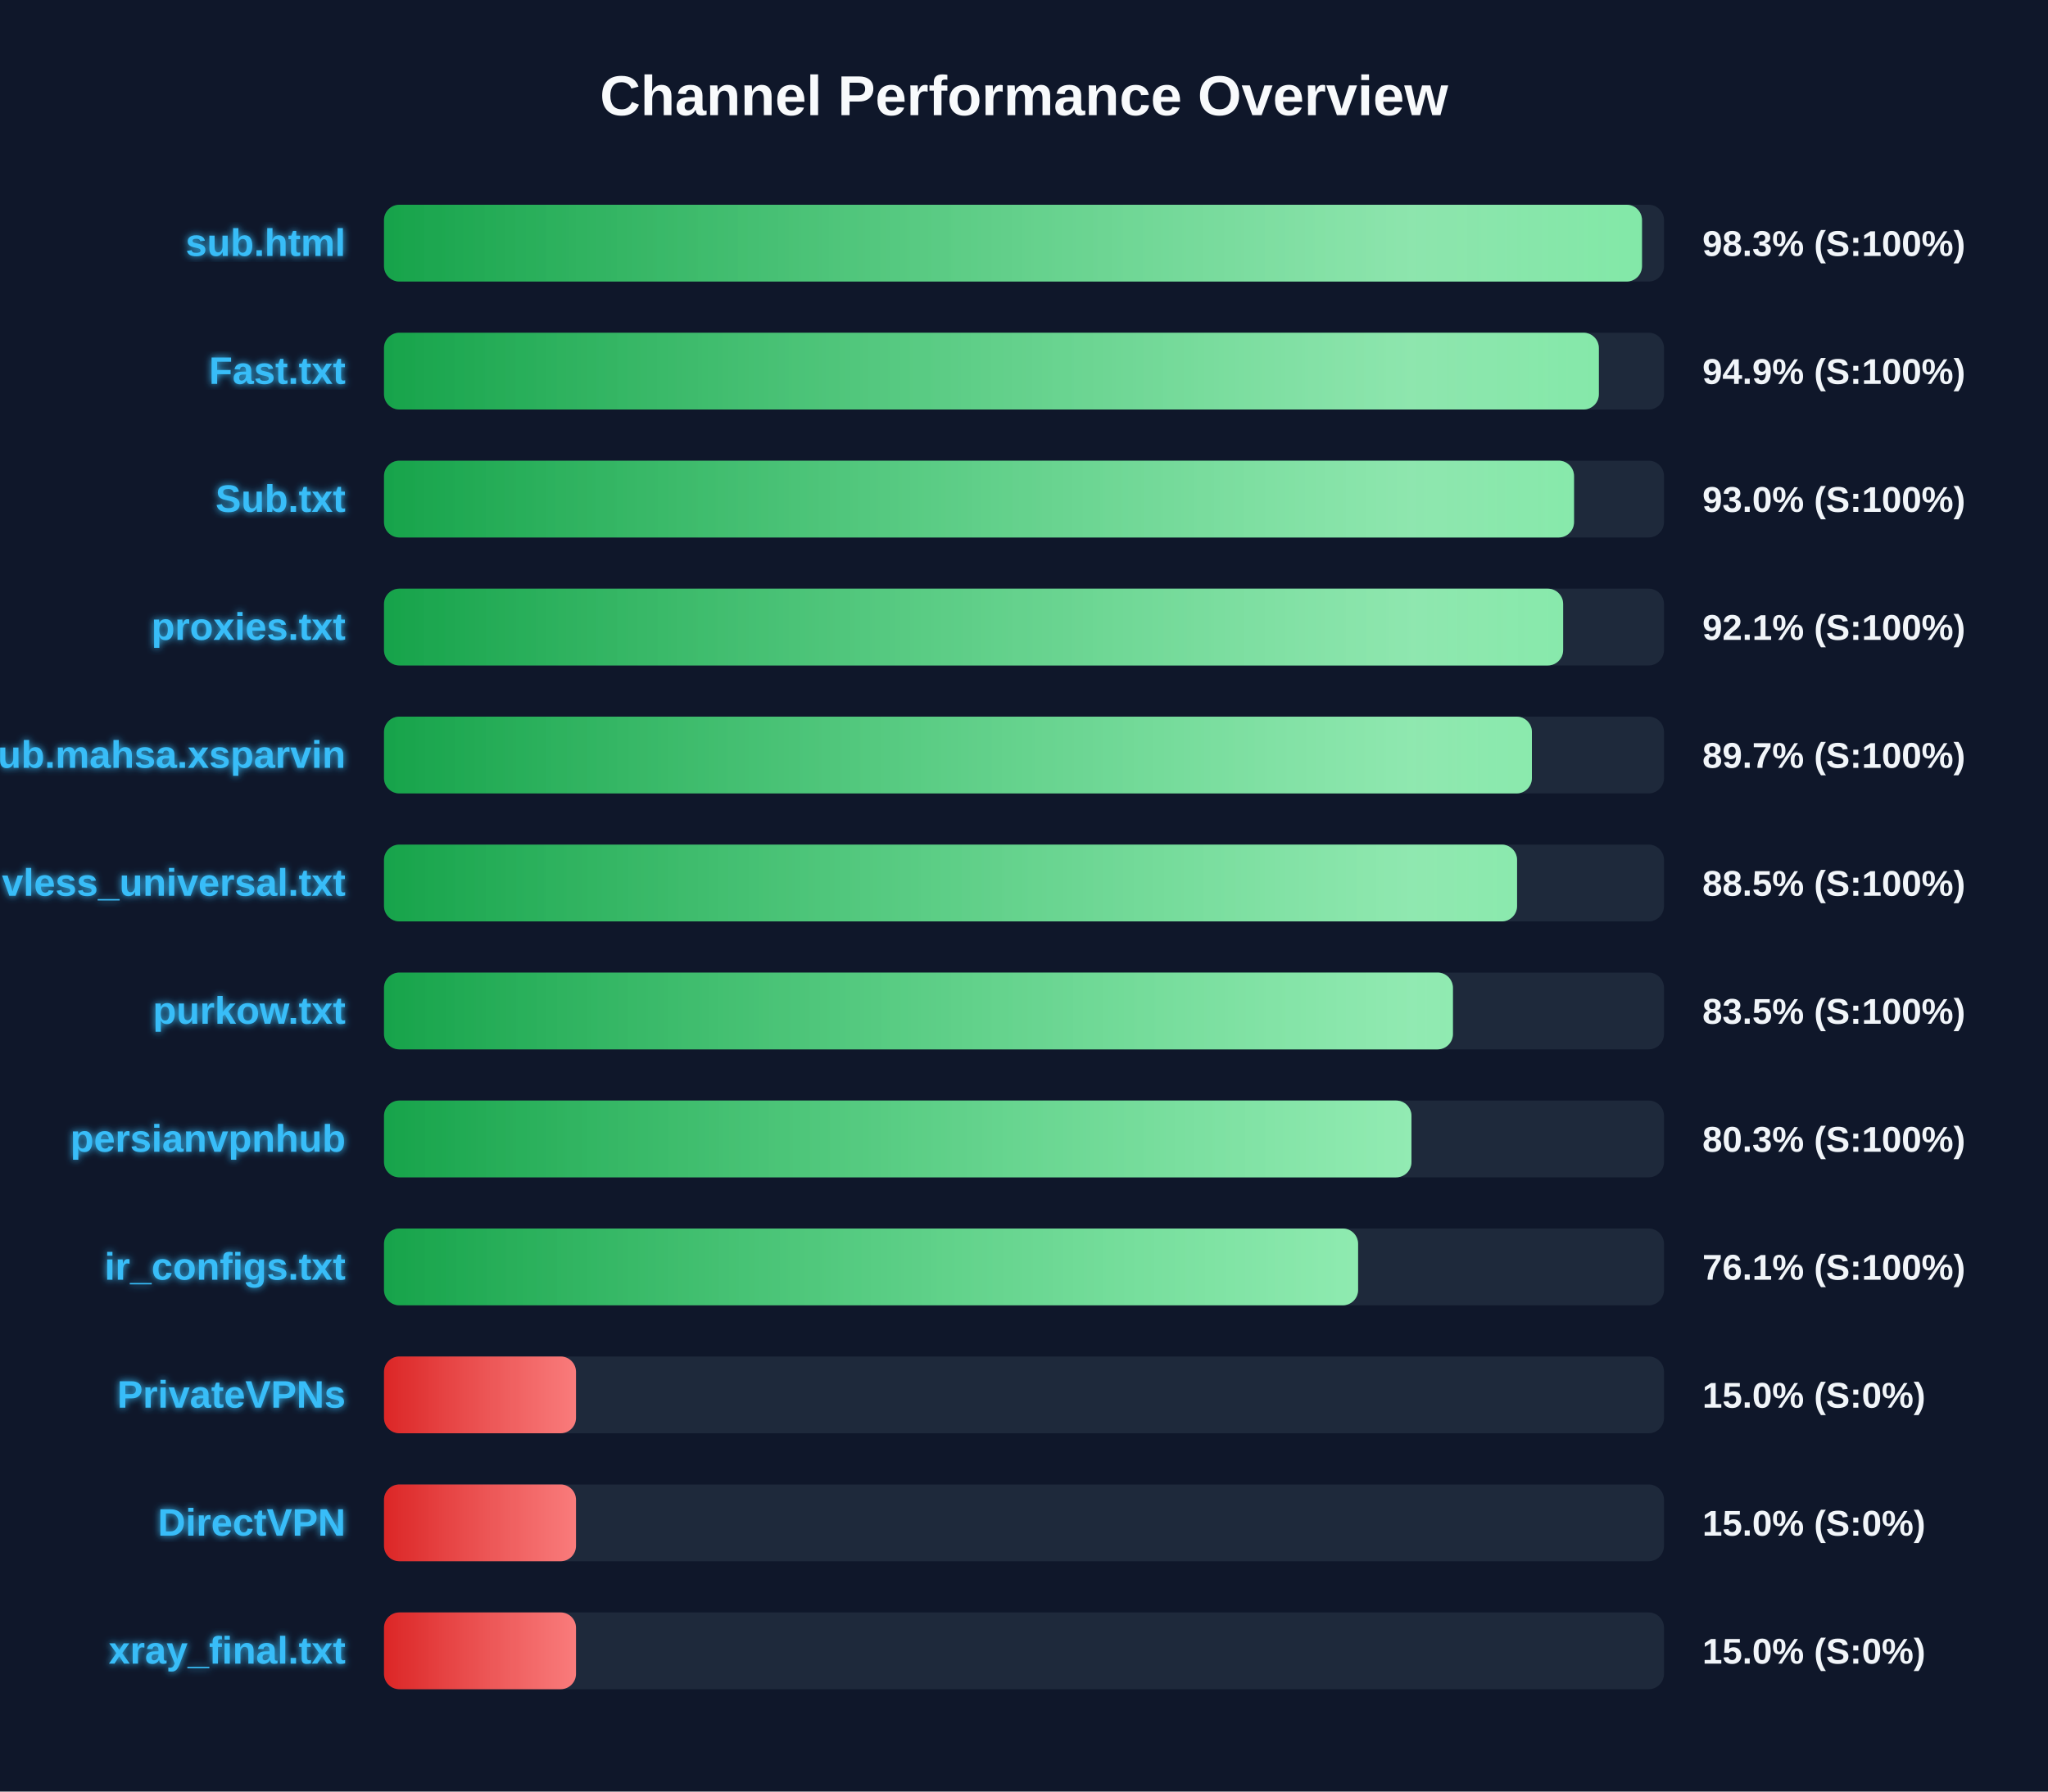
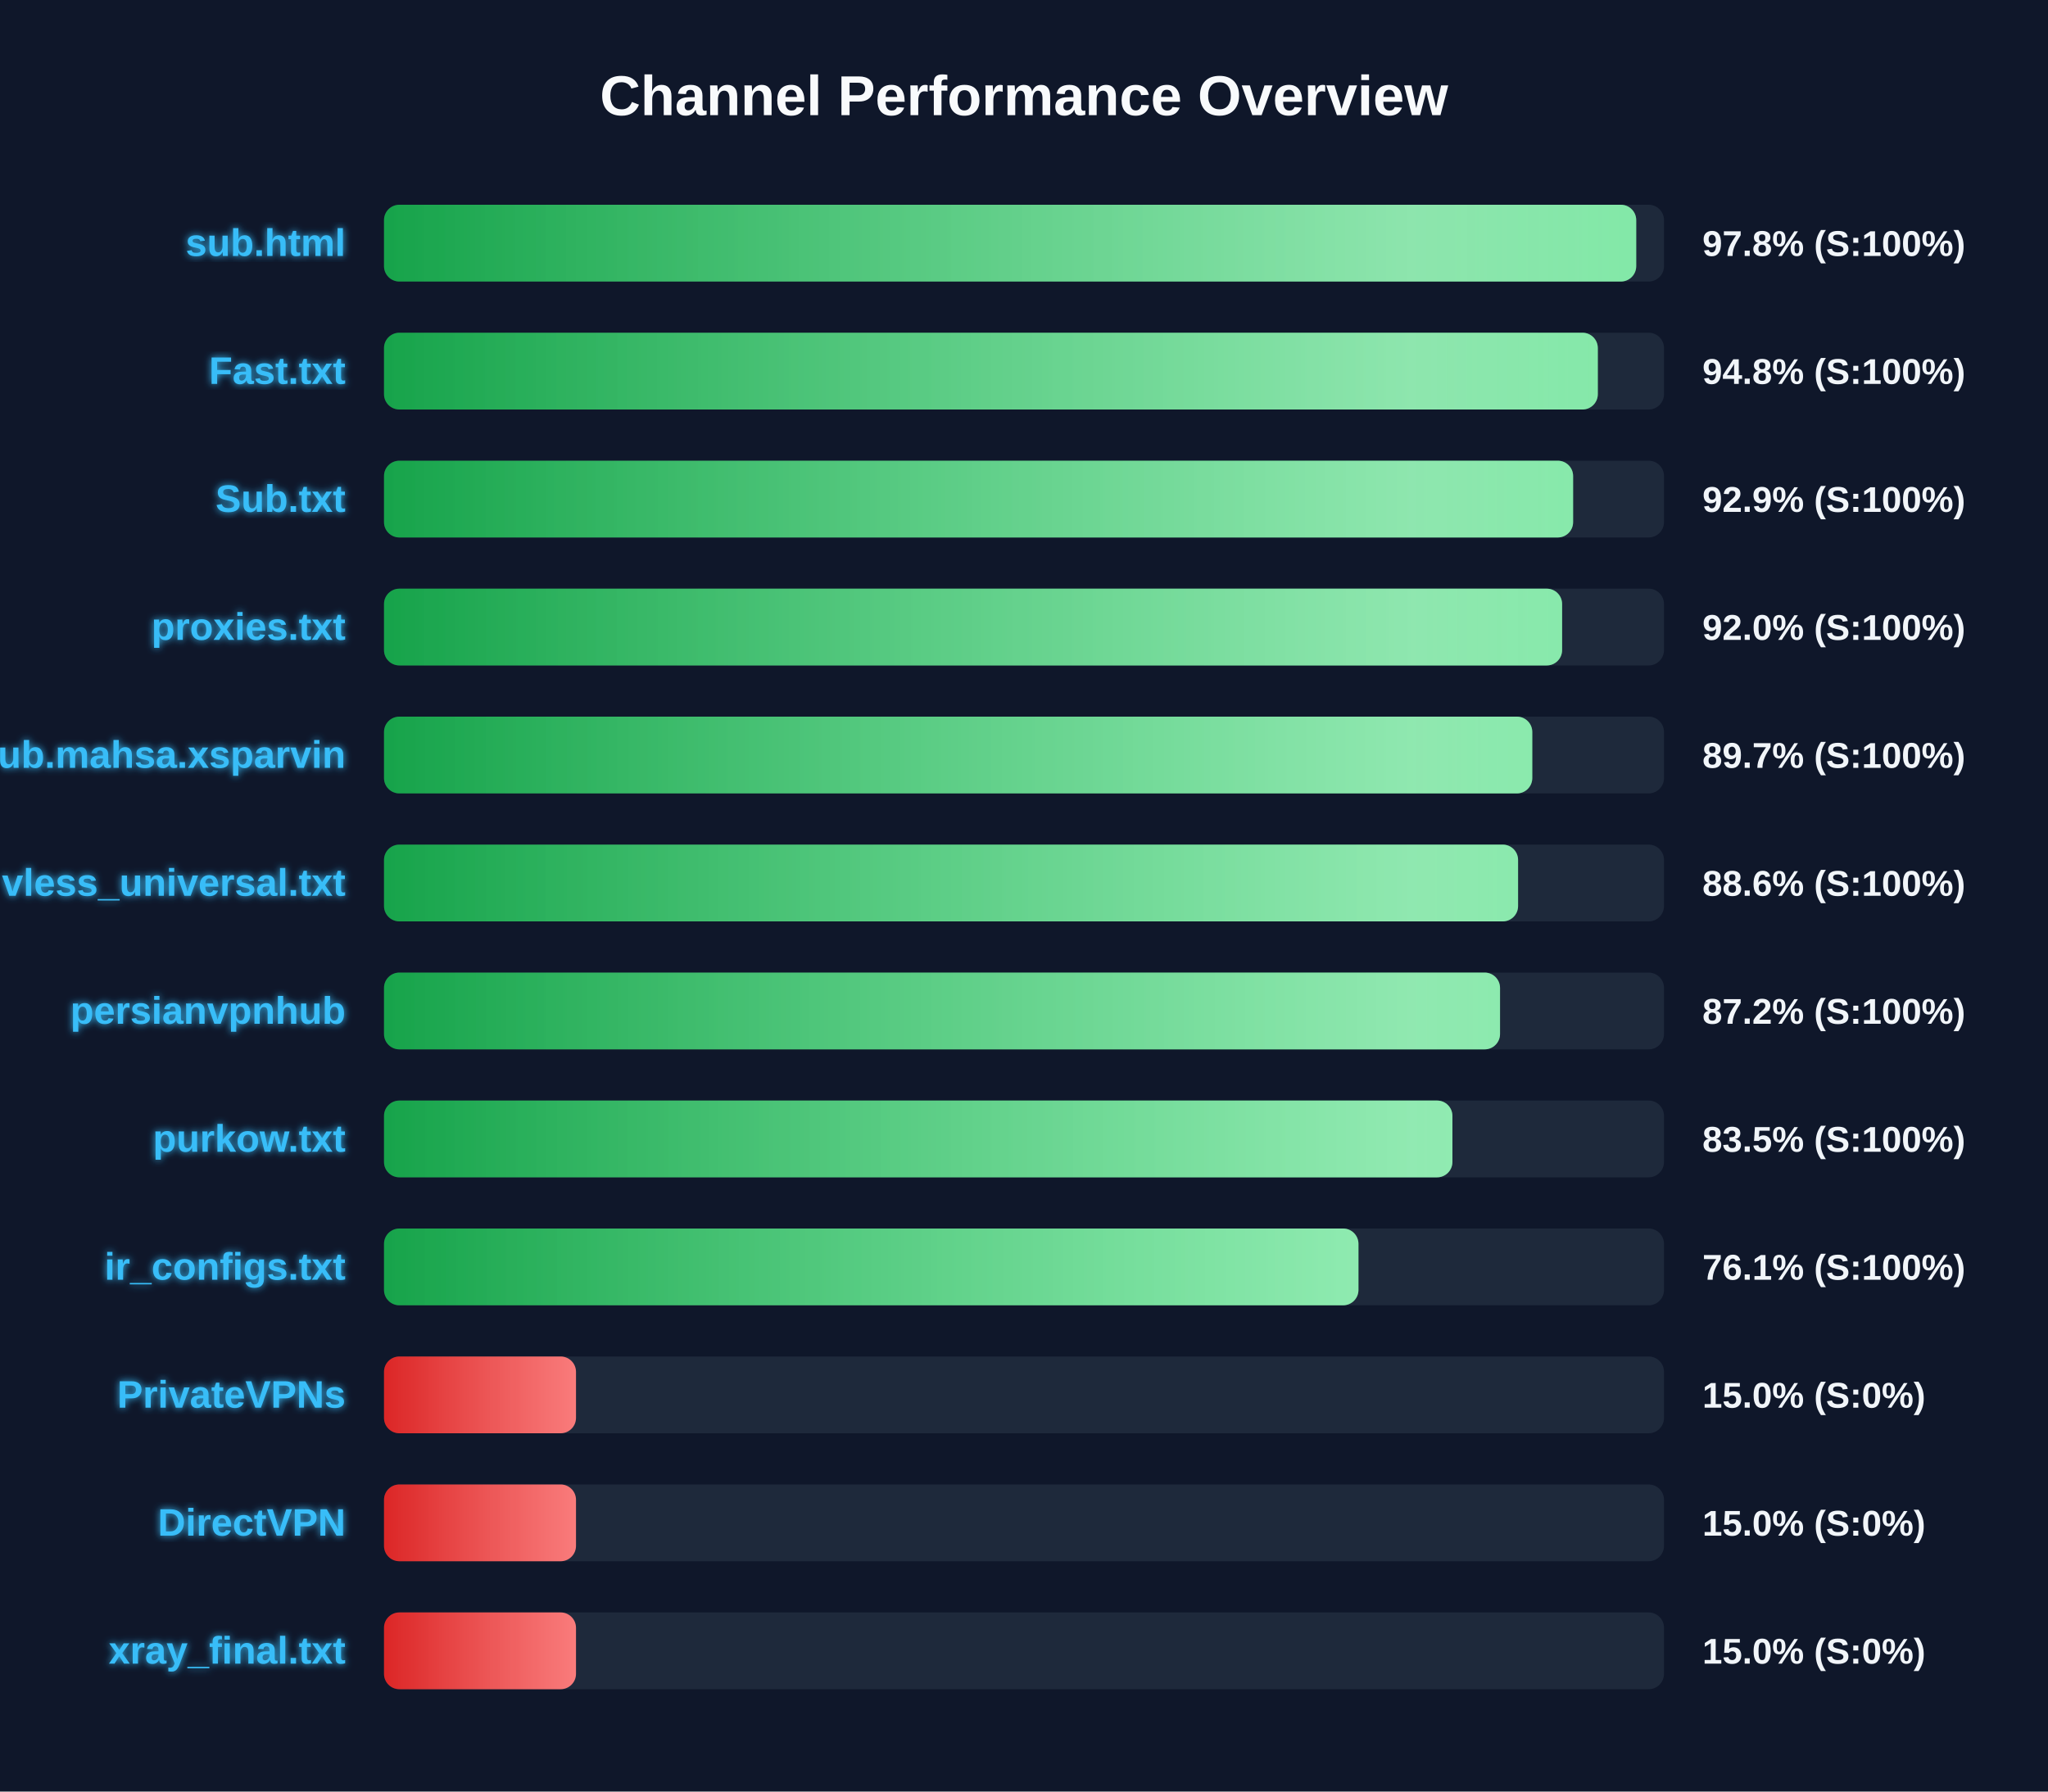
<svg xmlns="http://www.w3.org/2000/svg" width="800" height="700" version="1.1">
  <defs>
    <linearGradient id="grad-green" x1="0%" y1="0%" x2="100%" y2="0%">
      <stop offset="0%" stop-color="#16a34a" />
      <stop offset="100%" stop-color="#4ade80" />
    </linearGradient>
    <linearGradient id="grad-yellow" x1="0%" y1="0%" x2="100%" y2="0%">
      <stop offset="0%" stop-color="#ca8a04" />
      <stop offset="100%" stop-color="#fde047" />
    </linearGradient>
    <linearGradient id="grad-red" x1="0%" y1="0%" x2="100%" y2="0%">
      <stop offset="0%" stop-color="#dc2626" />
      <stop offset="100%" stop-color="#f87171" />
    </linearGradient>
    <linearGradient id="shimmer" x1="0%" y1="0%" x2="100%" y2="0%">
      <stop offset="0%" stop-color="rgba(255,255,255,0)" />
      <stop offset="50%" stop-color="rgba(255,255,255,0.4)" />
      <stop offset="100%" stop-color="rgba(255,255,255,0)" />
    </linearGradient>
    <filter id="glow" x="-20%" y="-20%" width="140%" height="140%">
      <feGaussianBlur stdDeviation="1.5" result="blur" />
      <feComposite in="SourceGraphic" in2="blur" operator="over" />
    </filter>
  </defs>
  <style>
        .bg-rect { fill: #0f172a; }
        .title { font: bold 22px 'Segoe UI', Arial, sans-serif; fill: #f8fafc; }
        .row { font: bold 15px 'Segoe UI', Arial, sans-serif; fill: #38bdf8; filter: url(#glow); }
        .score { font: bold 14px 'Segoe UI', Arial, sans-serif; fill: #f1f5f9; }
        @keyframes shimmer-anim {
            0% { transform: translateX(-100%); }
            100% { transform: translateX(200%); }
        }
        .shimmer-rect {
            animation: shimmer-anim 2.5s infinite linear;
        }
    </style>
  <rect width="100%" height="100%" class="bg-rect" />
  <text x="400" y="45" text-anchor="middle" class="title">Channel Performance Overview</text>
  <rect x="150" y="80" width="500" height="30" fill="#1e293b" rx="6" />
  <clipPath id="clip-0">
-     <rect x="150" y="80" width="491.4" height="30" rx="6" />
+     <rect x="150" y="80" width="489.15" height="30" rx="6" />
  </clipPath>
-   <rect x="150" y="80" width="491.4" height="30" fill="url(#grad-green)" rx="6" />
+   <rect x="150" y="80" width="489.15" height="30" fill="url(#grad-green)" rx="6" />
  <g clip-path="url(#clip-0)">
    <rect x="150" y="80" width="100%" height="30" fill="url(#shimmer)" class="shimmer-rect" />
  </g>
  <text x="135" y="100" text-anchor="end" class="row">sub.html</text>
-   <text x="665" y="100" text-anchor="start" class="score">98.3% (S:100%)</text>
+   <text x="665" y="100" text-anchor="start" class="score">97.8% (S:100%)</text>
  <rect x="150" y="130" width="500" height="30" fill="#1e293b" rx="6" />
  <clipPath id="clip-1">
-     <rect x="150" y="130" width="474.55" height="30" rx="6" />
+     <rect x="150" y="130" width="474.15" height="30" rx="6" />
  </clipPath>
-   <rect x="150" y="130" width="474.55" height="30" fill="url(#grad-green)" rx="6" />
+   <rect x="150" y="130" width="474.15" height="30" fill="url(#grad-green)" rx="6" />
  <g clip-path="url(#clip-1)">
    <rect x="150" y="130" width="100%" height="30" fill="url(#shimmer)" class="shimmer-rect" />
  </g>
  <text x="135" y="150" text-anchor="end" class="row">Fast.txt</text>
-   <text x="665" y="150" text-anchor="start" class="score">94.9% (S:100%)</text>
+   <text x="665" y="150" text-anchor="start" class="score">94.8% (S:100%)</text>
  <rect x="150" y="180" width="500" height="30" fill="#1e293b" rx="6" />
  <clipPath id="clip-2">
-     <rect x="150" y="180" width="464.85" height="30" rx="6" />
+     <rect x="150" y="180" width="464.5" height="30" rx="6" />
  </clipPath>
-   <rect x="150" y="180" width="464.85" height="30" fill="url(#grad-green)" rx="6" />
+   <rect x="150" y="180" width="464.5" height="30" fill="url(#grad-green)" rx="6" />
  <g clip-path="url(#clip-2)">
    <rect x="150" y="180" width="100%" height="30" fill="url(#shimmer)" class="shimmer-rect" />
  </g>
  <text x="135" y="200" text-anchor="end" class="row">Sub.txt</text>
-   <text x="665" y="200" text-anchor="start" class="score">93.0% (S:100%)</text>
+   <text x="665" y="200" text-anchor="start" class="score">92.9% (S:100%)</text>
  <rect x="150" y="230" width="500" height="30" fill="#1e293b" rx="6" />
  <clipPath id="clip-3">
-     <rect x="150" y="230" width="460.6" height="30" rx="6" />
+     <rect x="150" y="230" width="460.2" height="30" rx="6" />
  </clipPath>
-   <rect x="150" y="230" width="460.6" height="30" fill="url(#grad-green)" rx="6" />
+   <rect x="150" y="230" width="460.2" height="30" fill="url(#grad-green)" rx="6" />
  <g clip-path="url(#clip-3)">
    <rect x="150" y="230" width="100%" height="30" fill="url(#shimmer)" class="shimmer-rect" />
  </g>
  <text x="135" y="250" text-anchor="end" class="row">proxies.txt</text>
-   <text x="665" y="250" text-anchor="start" class="score">92.1% (S:100%)</text>
+   <text x="665" y="250" text-anchor="start" class="score">92.0% (S:100%)</text>
  <rect x="150" y="280" width="500" height="30" fill="#1e293b" rx="6" />
  <clipPath id="clip-4">
-     <rect x="150" y="280" width="448.4" height="30" rx="6" />
+     <rect x="150" y="280" width="448.55" height="30" rx="6" />
  </clipPath>
-   <rect x="150" y="280" width="448.4" height="30" fill="url(#grad-green)" rx="6" />
+   <rect x="150" y="280" width="448.55" height="30" fill="url(#grad-green)" rx="6" />
  <g clip-path="url(#clip-4)">
    <rect x="150" y="280" width="100%" height="30" fill="url(#shimmer)" class="shimmer-rect" />
  </g>
  <text x="135" y="300" text-anchor="end" class="row">Sub.mahsa.xsparvin</text>
  <text x="665" y="300" text-anchor="start" class="score">89.7% (S:100%)</text>
  <rect x="150" y="330" width="500" height="30" fill="#1e293b" rx="6" />
  <clipPath id="clip-5">
-     <rect x="150" y="330" width="442.6" height="30" rx="6" />
+     <rect x="150" y="330" width="443.0" height="30" rx="6" />
  </clipPath>
-   <rect x="150" y="330" width="442.6" height="30" fill="url(#grad-green)" rx="6" />
+   <rect x="150" y="330" width="443.0" height="30" fill="url(#grad-green)" rx="6" />
  <g clip-path="url(#clip-5)">
    <rect x="150" y="330" width="100%" height="30" fill="url(#shimmer)" class="shimmer-rect" />
  </g>
  <text x="135" y="350" text-anchor="end" class="row">vless_universal.txt</text>
-   <text x="665" y="350" text-anchor="start" class="score">88.5% (S:100%)</text>
+   <text x="665" y="350" text-anchor="start" class="score">88.6% (S:100%)</text>
  <rect x="150" y="380" width="500" height="30" fill="#1e293b" rx="6" />
  <clipPath id="clip-6">
-     <rect x="150" y="380" width="417.55" height="30" rx="6" />
+     <rect x="150" y="380" width="435.95" height="30" rx="6" />
  </clipPath>
-   <rect x="150" y="380" width="417.55" height="30" fill="url(#grad-green)" rx="6" />
+   <rect x="150" y="380" width="435.95" height="30" fill="url(#grad-green)" rx="6" />
  <g clip-path="url(#clip-6)">
    <rect x="150" y="380" width="100%" height="30" fill="url(#shimmer)" class="shimmer-rect" />
  </g>
-   <text x="135" y="400" text-anchor="end" class="row">purkow.txt</text>
-   <text x="665" y="400" text-anchor="start" class="score">83.5% (S:100%)</text>
+   <text x="135" y="400" text-anchor="end" class="row">persianvpnhub</text>
+   <text x="665" y="400" text-anchor="start" class="score">87.2% (S:100%)</text>
  <rect x="150" y="430" width="500" height="30" fill="#1e293b" rx="6" />
  <clipPath id="clip-7">
-     <rect x="150" y="430" width="401.35" height="30" rx="6" />
+     <rect x="150" y="430" width="417.35" height="30" rx="6" />
  </clipPath>
-   <rect x="150" y="430" width="401.35" height="30" fill="url(#grad-green)" rx="6" />
+   <rect x="150" y="430" width="417.35" height="30" fill="url(#grad-green)" rx="6" />
  <g clip-path="url(#clip-7)">
    <rect x="150" y="430" width="100%" height="30" fill="url(#shimmer)" class="shimmer-rect" />
  </g>
-   <text x="135" y="450" text-anchor="end" class="row">persianvpnhub</text>
-   <text x="665" y="450" text-anchor="start" class="score">80.3% (S:100%)</text>
+   <text x="135" y="450" text-anchor="end" class="row">purkow.txt</text>
+   <text x="665" y="450" text-anchor="start" class="score">83.5% (S:100%)</text>
  <rect x="150" y="480" width="500" height="30" fill="#1e293b" rx="6" />
  <clipPath id="clip-8">
-     <rect x="150" y="480" width="380.5" height="30" rx="6" />
+     <rect x="150" y="480" width="380.65" height="30" rx="6" />
  </clipPath>
-   <rect x="150" y="480" width="380.5" height="30" fill="url(#grad-green)" rx="6" />
+   <rect x="150" y="480" width="380.65" height="30" fill="url(#grad-green)" rx="6" />
  <g clip-path="url(#clip-8)">
    <rect x="150" y="480" width="100%" height="30" fill="url(#shimmer)" class="shimmer-rect" />
  </g>
  <text x="135" y="500" text-anchor="end" class="row">ir_configs.txt</text>
  <text x="665" y="500" text-anchor="start" class="score">76.1% (S:100%)</text>
  <rect x="150" y="530" width="500" height="30" fill="#1e293b" rx="6" />
  <clipPath id="clip-9">
    <rect x="150" y="530" width="75.0" height="30" rx="6" />
  </clipPath>
  <rect x="150" y="530" width="75.0" height="30" fill="url(#grad-red)" rx="6" />
  <g clip-path="url(#clip-9)">
    <rect x="150" y="530" width="100%" height="30" fill="url(#shimmer)" class="shimmer-rect" />
  </g>
  <text x="135" y="550" text-anchor="end" class="row">PrivateVPNs</text>
  <text x="665" y="550" text-anchor="start" class="score">15.0% (S:0%)</text>
  <rect x="150" y="580" width="500" height="30" fill="#1e293b" rx="6" />
  <clipPath id="clip-10">
    <rect x="150" y="580" width="75.0" height="30" rx="6" />
  </clipPath>
  <rect x="150" y="580" width="75.0" height="30" fill="url(#grad-red)" rx="6" />
  <g clip-path="url(#clip-10)">
    <rect x="150" y="580" width="100%" height="30" fill="url(#shimmer)" class="shimmer-rect" />
  </g>
  <text x="135" y="600" text-anchor="end" class="row">DirectVPN</text>
  <text x="665" y="600" text-anchor="start" class="score">15.0% (S:0%)</text>
  <rect x="150" y="630" width="500" height="30" fill="#1e293b" rx="6" />
  <clipPath id="clip-11">
    <rect x="150" y="630" width="75.0" height="30" rx="6" />
  </clipPath>
  <rect x="150" y="630" width="75.0" height="30" fill="url(#grad-red)" rx="6" />
  <g clip-path="url(#clip-11)">
    <rect x="150" y="630" width="100%" height="30" fill="url(#shimmer)" class="shimmer-rect" />
  </g>
  <text x="135" y="650" text-anchor="end" class="row">xray_final.txt</text>
  <text x="665" y="650" text-anchor="start" class="score">15.0% (S:0%)</text>
</svg>
